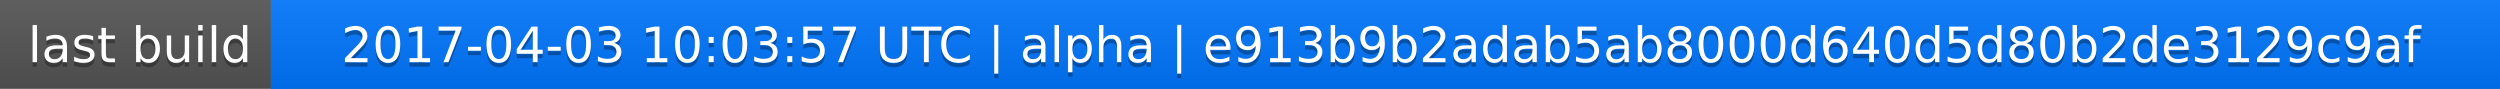
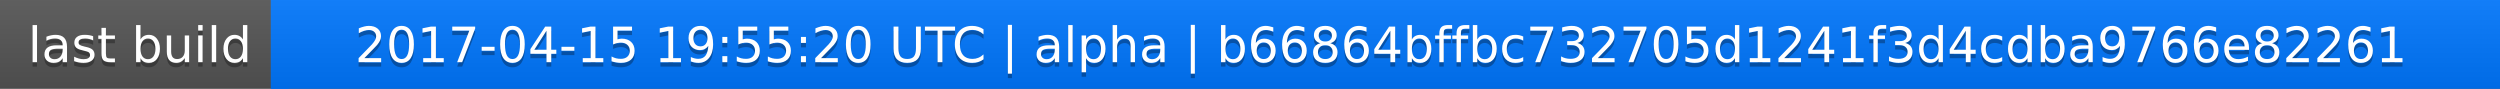
<svg xmlns="http://www.w3.org/2000/svg" width="563" height="20">
  <linearGradient id="a" x2="0" y2="100%">
    <stop offset="0" stop-color="#bbb" stop-opacity=".1" />
    <stop offset="1" stop-opacity=".1" />
  </linearGradient>
  <rect rx="0" width="563" height="20" fill="#555" />
  <rect rx="0" x="61" width="502" height="20" fill="#07f" />
  <path fill="#07f" d="M61 0h4v20h-4z" />
  <rect rx="0" width="563" height="20" fill="url(#a)" />
  <g fill="#fff" text-anchor="middle" font-family="DejaVu Sans,Verdana,Geneva,sans-serif" font-size="11">
    <text x="31.5" y="15" fill="#010101" fill-opacity=".3">last build</text>
    <text x="31.5" y="14">last build</text>
-     <text x="311" y="15" fill="#010101" fill-opacity=".3">2017-04-03 10:03:57 UTC | alpha | e913b9b2adab5ab8000d640d5d80b2de3129c9af</text>
-     <text x="311" y="14">2017-04-03 10:03:57 UTC | alpha | e913b9b2adab5ab8000d640d5d80b2de3129c9af</text>
+     <text x="311" y="15" fill="#010101" fill-opacity=".3">2017-04-15 19:55:20 UTC | alpha | b66864bffbc732705d1241f3d4cdba9766e82261</text>
+     <text x="311" y="14">2017-04-15 19:55:20 UTC | alpha | b66864bffbc732705d1241f3d4cdba9766e82261</text>
  </g>
</svg>
